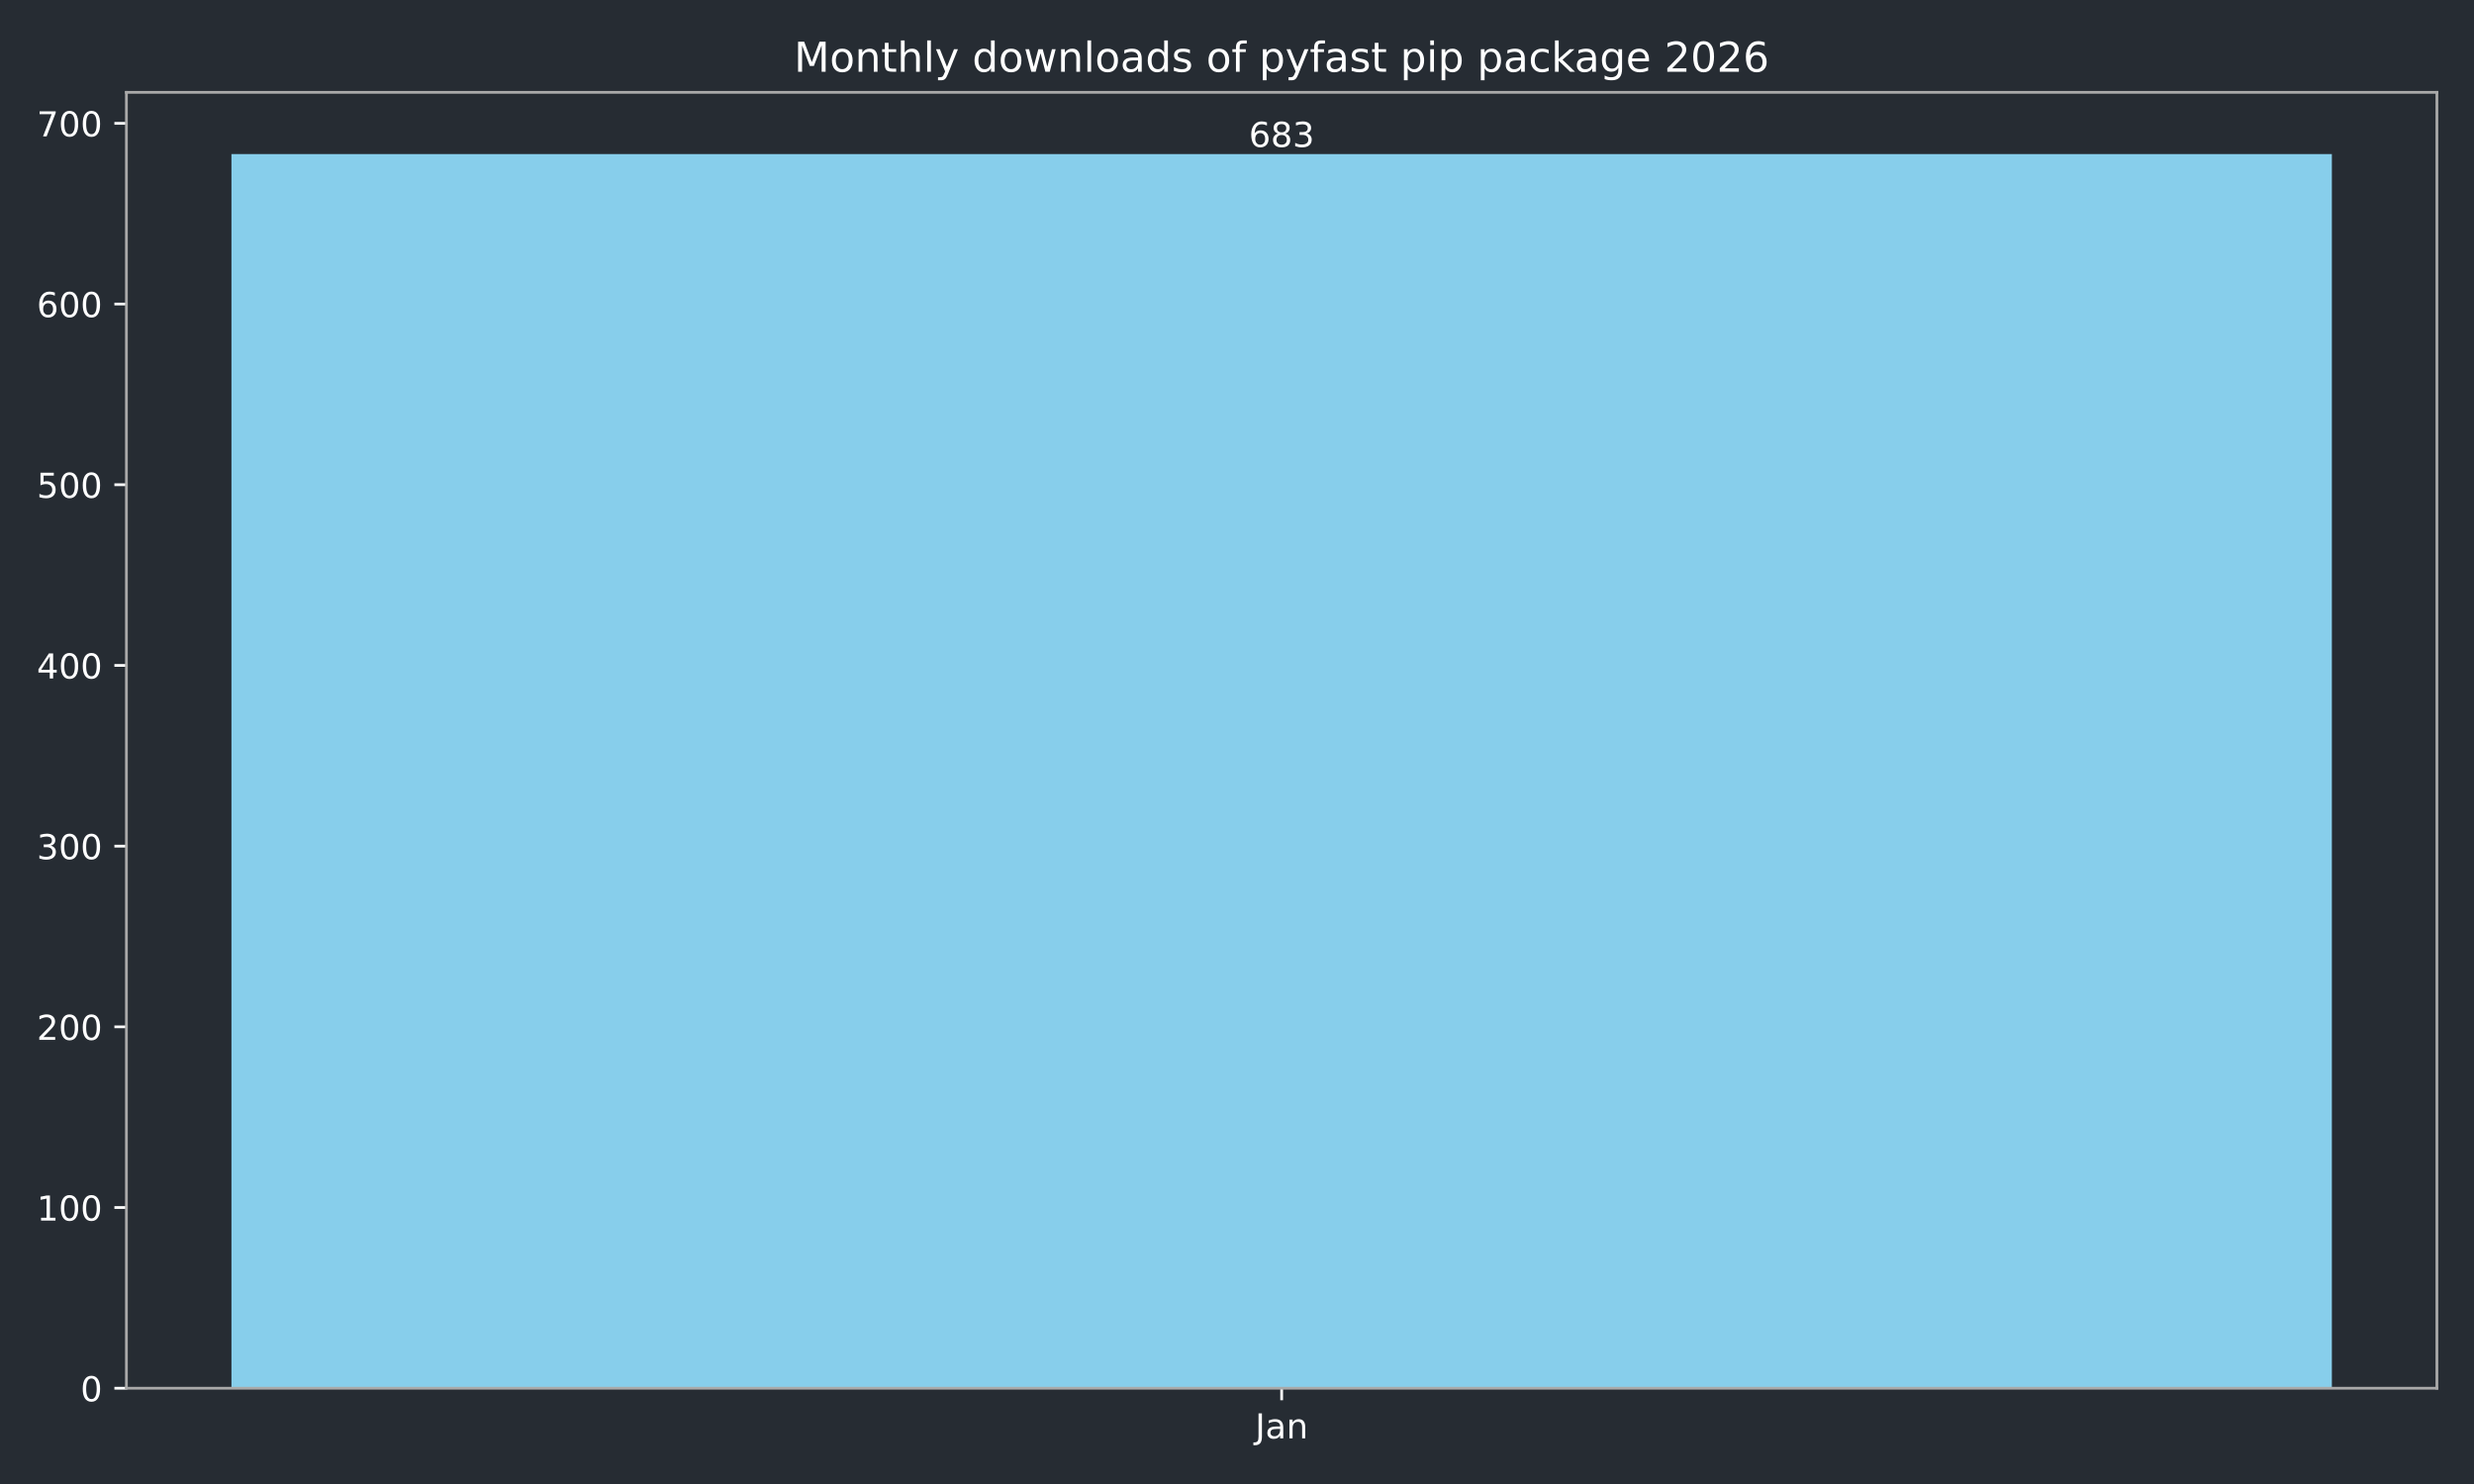
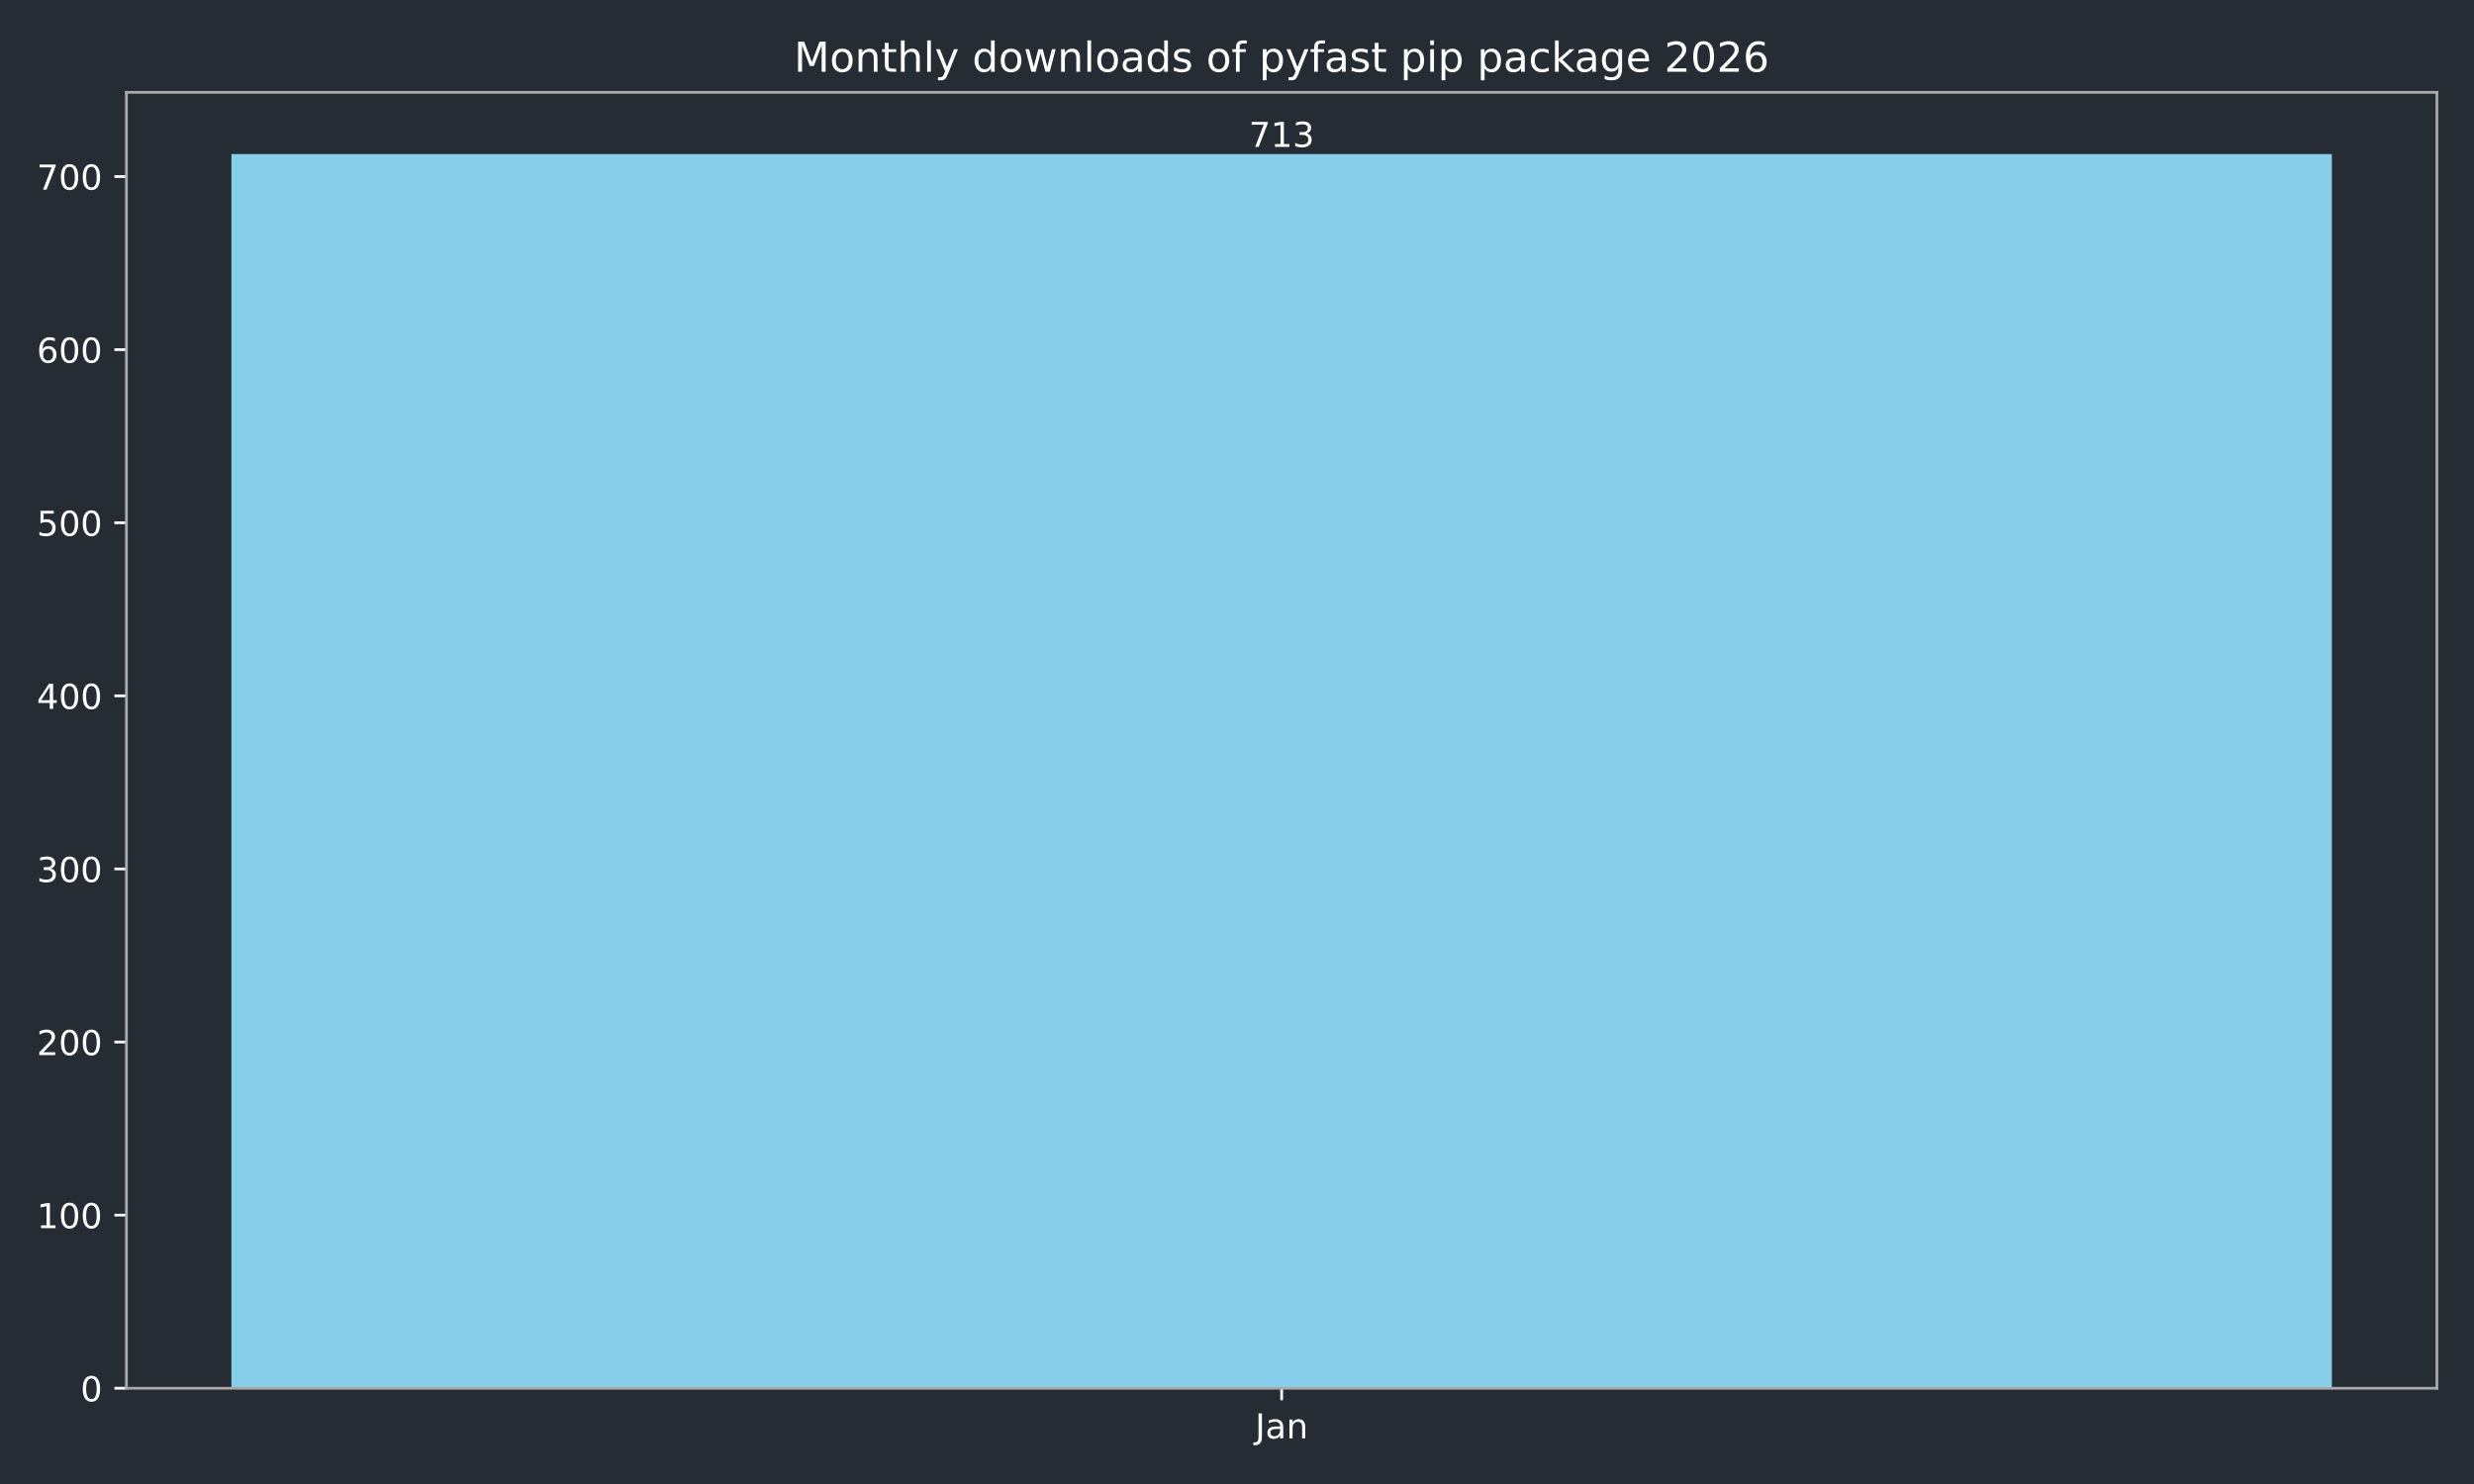
<svg xmlns="http://www.w3.org/2000/svg" xmlns:xlink="http://www.w3.org/1999/xlink" width="720pt" height="432pt" viewBox="0 0 720 432" version="1.1">
  <defs>
    <style type="text/css">*{stroke-linejoin: round; stroke-linecap: butt}</style>
  </defs>
  <g id="figure_1">
    <g id="patch_1">
      <path d="M 0 432  L 720 432  L 720 0  L 0 0  z " style="fill: #262c33" />
    </g>
    <g id="axes_1">
      <g id="patch_2">
        <path d="M 36.79 404.12  L 709.2 404.12  L 709.2 26.88  L 36.79 26.88  z " style="fill: #262c33" />
      </g>
      <g id="patch_3">
-         <path d="M 67.354 404.12  L 678.636 404.12  L 678.636 44.844  L 67.354 44.844  z " clip-path="url(#p0f5af2161a)" style="fill: #87ceeb" />
+         <path d="M 67.354 404.12  L 678.636 404.12  L 678.636 44.844  L 67.354 44.844  z " clip-path="url(#p9315b29e53)" style="fill: #87ceeb" />
      </g>
      <g id="matplotlib.axis_1">
        <g id="xtick_1">
          <g id="line2d_1">
            <defs>
-               <path id="mc3a3251a0e" d="M 0 0  L 0 3.5  " style="stroke: #ffffff; stroke-width: 0.8" />
+               <path id="m7f93fc01be" d="M 0 0  L 0 3.5  " style="stroke: #ffffff; stroke-width: 0.8" />
            </defs>
            <g>
-               <use xlink:href="#mc3a3251a0e" x="372.995" y="404.12" style="fill: #ffffff; stroke: #ffffff; stroke-width: 0.8" />
+               <use xlink:href="#m7f93fc01be" x="372.995" y="404.12" style="fill: #ffffff; stroke: #ffffff; stroke-width: 0.8" />
            </g>
          </g>
          <g id="text_1">
            <g style="fill: #ffffff" transform="translate(365.2872 418.7184) scale(0.1 -0.1)">
              <defs>
                <path id="DejaVuSans-4a" d="M 628 4666  L 1259 4666  L 1259 325  Q 1259 -519 939 -900  Q 619 -1281 -91 -1281  L -331 -1281  L -331 -750  L -134 -750  Q 284 -750 456 -515  Q 628 -281 628 325  L 628 4666  z " transform="scale(0.015625)" />
                <path id="DejaVuSans-61" d="M 2194 1759  Q 1497 1759 1228 1600  Q 959 1441 959 1056  Q 959 750 1161 570  Q 1363 391 1709 391  Q 2188 391 2477 730  Q 2766 1069 2766 1631  L 2766 1759  L 2194 1759  z M 3341 1997  L 3341 0  L 2766 0  L 2766 531  Q 2569 213 2275 61  Q 1981 -91 1556 -91  Q 1019 -91 701 211  Q 384 513 384 1019  Q 384 1609 779 1909  Q 1175 2209 1959 2209  L 2766 2209  L 2766 2266  Q 2766 2663 2505 2880  Q 2244 3097 1772 3097  Q 1472 3097 1187 3025  Q 903 2953 641 2809  L 641 3341  Q 956 3463 1253 3523  Q 1550 3584 1831 3584  Q 2591 3584 2966 3190  Q 3341 2797 3341 1997  z " transform="scale(0.015625)" />
                <path id="DejaVuSans-6e" d="M 3513 2113  L 3513 0  L 2938 0  L 2938 2094  Q 2938 2591 2744 2837  Q 2550 3084 2163 3084  Q 1697 3084 1428 2787  Q 1159 2491 1159 1978  L 1159 0  L 581 0  L 581 3500  L 1159 3500  L 1159 2956  Q 1366 3272 1645 3428  Q 1925 3584 2291 3584  Q 2894 3584 3203 3211  Q 3513 2838 3513 2113  z " transform="scale(0.015625)" />
              </defs>
              <use xlink:href="#DejaVuSans-4a" />
              <use xlink:href="#DejaVuSans-61" transform="translate(29.49219 0)" />
              <use xlink:href="#DejaVuSans-6e" transform="translate(90.77148 0)" />
            </g>
          </g>
        </g>
      </g>
      <g id="matplotlib.axis_2">
        <g id="ytick_1">
          <g id="line2d_2">
            <defs>
-               <path id="m41071ae36f" d="M 0 0  L -3.5 0  " style="stroke: #ffffff; stroke-width: 0.8" />
+               <path id="maa77f2db51" d="M 0 0  L -3.5 0  " style="stroke: #ffffff; stroke-width: 0.8" />
            </defs>
            <g>
-               <use xlink:href="#m41071ae36f" x="36.79" y="404.12" style="fill: #ffffff; stroke: #ffffff; stroke-width: 0.8" />
+               <use xlink:href="#maa77f2db51" x="36.79" y="404.12" style="fill: #ffffff; stroke: #ffffff; stroke-width: 0.8" />
            </g>
          </g>
          <g id="text_2">
            <g style="fill: #ffffff" transform="translate(23.4275 407.9192) scale(0.1 -0.1)">
              <defs>
                <path id="DejaVuSans-30" d="M 2034 4250  Q 1547 4250 1301 3770  Q 1056 3291 1056 2328  Q 1056 1369 1301 889  Q 1547 409 2034 409  Q 2525 409 2770 889  Q 3016 1369 3016 2328  Q 3016 3291 2770 3770  Q 2525 4250 2034 4250  z M 2034 4750  Q 2819 4750 3233 4129  Q 3647 3509 3647 2328  Q 3647 1150 3233 529  Q 2819 -91 2034 -91  Q 1250 -91 836 529  Q 422 1150 422 2328  Q 422 3509 836 4129  Q 1250 4750 2034 4750  z " transform="scale(0.015625)" />
              </defs>
              <use xlink:href="#DejaVuSans-30" />
            </g>
          </g>
        </g>
        <g id="ytick_2">
          <g id="line2d_3">
            <g>
-               <use xlink:href="#m41071ae36f" x="36.79" y="351.517" style="fill: #ffffff; stroke: #ffffff; stroke-width: 0.8" />
+               <use xlink:href="#maa77f2db51" x="36.79" y="353.731" style="fill: #ffffff; stroke: #ffffff; stroke-width: 0.8" />
            </g>
          </g>
          <g id="text_3">
-             <g style="fill: #ffffff" transform="translate(10.7025 355.3166) scale(0.1 -0.1)">
+             <g style="fill: #ffffff" transform="translate(10.7025 357.5299) scale(0.1 -0.1)">
              <defs>
                <path id="DejaVuSans-31" d="M 794 531  L 1825 531  L 1825 4091  L 703 3866  L 703 4441  L 1819 4666  L 2450 4666  L 2450 531  L 3481 531  L 3481 0  L 794 0  L 794 531  z " transform="scale(0.015625)" />
              </defs>
              <use xlink:href="#DejaVuSans-31" />
              <use xlink:href="#DejaVuSans-30" transform="translate(63.62305 0)" />
              <use xlink:href="#DejaVuSans-30" transform="translate(127.2461 0)" />
            </g>
          </g>
        </g>
        <g id="ytick_3">
          <g id="line2d_4">
            <g>
-               <use xlink:href="#m41071ae36f" x="36.79" y="298.915" style="fill: #ffffff; stroke: #ffffff; stroke-width: 0.8" />
+               <use xlink:href="#maa77f2db51" x="36.79" y="303.341" style="fill: #ffffff; stroke: #ffffff; stroke-width: 0.8" />
            </g>
          </g>
          <g id="text_4">
-             <g style="fill: #ffffff" transform="translate(10.7025 302.7139) scale(0.1 -0.1)">
+             <g style="fill: #ffffff" transform="translate(10.7025 307.1405) scale(0.1 -0.1)">
              <defs>
                <path id="DejaVuSans-32" d="M 1228 531  L 3431 531  L 3431 0  L 469 0  L 469 531  Q 828 903 1448 1529  Q 2069 2156 2228 2338  Q 2531 2678 2651 2914  Q 2772 3150 2772 3378  Q 2772 3750 2511 3984  Q 2250 4219 1831 4219  Q 1534 4219 1204 4116  Q 875 4013 500 3803  L 500 4441  Q 881 4594 1212 4672  Q 1544 4750 1819 4750  Q 2544 4750 2975 4387  Q 3406 4025 3406 3419  Q 3406 3131 3298 2873  Q 3191 2616 2906 2266  Q 2828 2175 2409 1742  Q 1991 1309 1228 531  z " transform="scale(0.015625)" />
              </defs>
              <use xlink:href="#DejaVuSans-32" />
              <use xlink:href="#DejaVuSans-30" transform="translate(63.62305 0)" />
              <use xlink:href="#DejaVuSans-30" transform="translate(127.2461 0)" />
            </g>
          </g>
        </g>
        <g id="ytick_4">
          <g id="line2d_5">
            <g>
-               <use xlink:href="#m41071ae36f" x="36.79" y="246.312" style="fill: #ffffff; stroke: #ffffff; stroke-width: 0.8" />
+               <use xlink:href="#maa77f2db51" x="36.79" y="252.952" style="fill: #ffffff; stroke: #ffffff; stroke-width: 0.8" />
            </g>
          </g>
          <g id="text_5">
-             <g style="fill: #ffffff" transform="translate(10.7025 250.1112) scale(0.1 -0.1)">
+             <g style="fill: #ffffff" transform="translate(10.7025 256.7511) scale(0.1 -0.1)">
              <defs>
                <path id="DejaVuSans-33" d="M 2597 2516  Q 3050 2419 3304 2112  Q 3559 1806 3559 1356  Q 3559 666 3084 287  Q 2609 -91 1734 -91  Q 1441 -91 1130 -33  Q 819 25 488 141  L 488 750  Q 750 597 1062 519  Q 1375 441 1716 441  Q 2309 441 2620 675  Q 2931 909 2931 1356  Q 2931 1769 2642 2001  Q 2353 2234 1838 2234  L 1294 2234  L 1294 2753  L 1863 2753  Q 2328 2753 2575 2939  Q 2822 3125 2822 3475  Q 2822 3834 2567 4026  Q 2313 4219 1838 4219  Q 1578 4219 1281 4162  Q 984 4106 628 3988  L 628 4550  Q 988 4650 1302 4700  Q 1616 4750 1894 4750  Q 2613 4750 3031 4423  Q 3450 4097 3450 3541  Q 3450 3153 3228 2886  Q 3006 2619 2597 2516  z " transform="scale(0.015625)" />
              </defs>
              <use xlink:href="#DejaVuSans-33" />
              <use xlink:href="#DejaVuSans-30" transform="translate(63.62305 0)" />
              <use xlink:href="#DejaVuSans-30" transform="translate(127.2461 0)" />
            </g>
          </g>
        </g>
        <g id="ytick_5">
          <g id="line2d_6">
            <g>
-               <use xlink:href="#m41071ae36f" x="36.79" y="193.709" style="fill: #ffffff; stroke: #ffffff; stroke-width: 0.8" />
+               <use xlink:href="#maa77f2db51" x="36.79" y="202.563" style="fill: #ffffff; stroke: #ffffff; stroke-width: 0.8" />
            </g>
          </g>
          <g id="text_6">
-             <g style="fill: #ffffff" transform="translate(10.7025 197.5086) scale(0.1 -0.1)">
+             <g style="fill: #ffffff" transform="translate(10.7025 206.3617) scale(0.1 -0.1)">
              <defs>
                <path id="DejaVuSans-34" d="M 2419 4116  L 825 1625  L 2419 1625  L 2419 4116  z M 2253 4666  L 3047 4666  L 3047 1625  L 3713 1625  L 3713 1100  L 3047 1100  L 3047 0  L 2419 0  L 2419 1100  L 313 1100  L 313 1709  L 2253 4666  z " transform="scale(0.015625)" />
              </defs>
              <use xlink:href="#DejaVuSans-34" />
              <use xlink:href="#DejaVuSans-30" transform="translate(63.62305 0)" />
              <use xlink:href="#DejaVuSans-30" transform="translate(127.2461 0)" />
            </g>
          </g>
        </g>
        <g id="ytick_6">
          <g id="line2d_7">
            <g>
-               <use xlink:href="#m41071ae36f" x="36.79" y="141.107" style="fill: #ffffff; stroke: #ffffff; stroke-width: 0.8" />
+               <use xlink:href="#maa77f2db51" x="36.79" y="152.173" style="fill: #ffffff; stroke: #ffffff; stroke-width: 0.8" />
            </g>
          </g>
          <g id="text_7">
-             <g style="fill: #ffffff" transform="translate(10.7025 144.9059) scale(0.1 -0.1)">
+             <g style="fill: #ffffff" transform="translate(10.7025 155.9724) scale(0.1 -0.1)">
              <defs>
                <path id="DejaVuSans-35" d="M 691 4666  L 3169 4666  L 3169 4134  L 1269 4134  L 1269 2991  Q 1406 3038 1543 3061  Q 1681 3084 1819 3084  Q 2600 3084 3056 2656  Q 3513 2228 3513 1497  Q 3513 744 3044 326  Q 2575 -91 1722 -91  Q 1428 -91 1123 -41  Q 819 9 494 109  L 494 744  Q 775 591 1075 516  Q 1375 441 1709 441  Q 2250 441 2565 725  Q 2881 1009 2881 1497  Q 2881 1984 2565 2268  Q 2250 2553 1709 2553  Q 1456 2553 1204 2497  Q 953 2441 691 2322  L 691 4666  z " transform="scale(0.015625)" />
              </defs>
              <use xlink:href="#DejaVuSans-35" />
              <use xlink:href="#DejaVuSans-30" transform="translate(63.62305 0)" />
              <use xlink:href="#DejaVuSans-30" transform="translate(127.2461 0)" />
            </g>
          </g>
        </g>
        <g id="ytick_7">
          <g id="line2d_8">
            <g>
-               <use xlink:href="#m41071ae36f" x="36.79" y="88.504" style="fill: #ffffff; stroke: #ffffff; stroke-width: 0.8" />
+               <use xlink:href="#maa77f2db51" x="36.79" y="101.784" style="fill: #ffffff; stroke: #ffffff; stroke-width: 0.8" />
            </g>
          </g>
          <g id="text_8">
-             <g style="fill: #ffffff" transform="translate(10.7025 92.30324) scale(0.1 -0.1)">
+             <g style="fill: #ffffff" transform="translate(10.7025 105.583) scale(0.1 -0.1)">
              <defs>
                <path id="DejaVuSans-36" d="M 2113 2584  Q 1688 2584 1439 2293  Q 1191 2003 1191 1497  Q 1191 994 1439 701  Q 1688 409 2113 409  Q 2538 409 2786 701  Q 3034 994 3034 1497  Q 3034 2003 2786 2293  Q 2538 2584 2113 2584  z M 3366 4563  L 3366 3988  Q 3128 4100 2886 4159  Q 2644 4219 2406 4219  Q 1781 4219 1451 3797  Q 1122 3375 1075 2522  Q 1259 2794 1537 2939  Q 1816 3084 2150 3084  Q 2853 3084 3261 2657  Q 3669 2231 3669 1497  Q 3669 778 3244 343  Q 2819 -91 2113 -91  Q 1303 -91 875 529  Q 447 1150 447 2328  Q 447 3434 972 4092  Q 1497 4750 2381 4750  Q 2619 4750 2861 4703  Q 3103 4656 3366 4563  z " transform="scale(0.015625)" />
              </defs>
              <use xlink:href="#DejaVuSans-36" />
              <use xlink:href="#DejaVuSans-30" transform="translate(63.62305 0)" />
              <use xlink:href="#DejaVuSans-30" transform="translate(127.2461 0)" />
            </g>
          </g>
        </g>
        <g id="ytick_8">
          <g id="line2d_9">
            <g>
-               <use xlink:href="#m41071ae36f" x="36.79" y="35.901" style="fill: #ffffff; stroke: #ffffff; stroke-width: 0.8" />
+               <use xlink:href="#maa77f2db51" x="36.79" y="51.394" style="fill: #ffffff; stroke: #ffffff; stroke-width: 0.8" />
            </g>
          </g>
          <g id="text_9">
-             <g style="fill: #ffffff" transform="translate(10.7025 39.70058) scale(0.1 -0.1)">
+             <g style="fill: #ffffff" transform="translate(10.7025 55.19365) scale(0.1 -0.1)">
              <defs>
                <path id="DejaVuSans-37" d="M 525 4666  L 3525 4666  L 3525 4397  L 1831 0  L 1172 0  L 2766 4134  L 525 4134  L 525 4666  z " transform="scale(0.015625)" />
              </defs>
              <use xlink:href="#DejaVuSans-37" />
              <use xlink:href="#DejaVuSans-30" transform="translate(63.62305 0)" />
              <use xlink:href="#DejaVuSans-30" transform="translate(127.2461 0)" />
            </g>
          </g>
        </g>
      </g>
      <g id="patch_4">
        <path d="M 36.79 404.12  L 36.79 26.88  " style="fill: none; stroke: #a9a9a9; stroke-width: 0.8; stroke-linejoin: miter; stroke-linecap: square" />
      </g>
      <g id="patch_5">
        <path d="M 709.2 404.12  L 709.2 26.88  " style="fill: none; stroke: #a9a9a9; stroke-width: 0.8; stroke-linejoin: miter; stroke-linecap: square" />
      </g>
      <g id="patch_6">
        <path d="M 36.79 404.12  L 709.2 404.12  " style="fill: none; stroke: #a9a9a9; stroke-width: 0.8; stroke-linejoin: miter; stroke-linecap: square" />
      </g>
      <g id="patch_7">
        <path d="M 36.79 26.88  L 709.2 26.88  " style="fill: none; stroke: #a9a9a9; stroke-width: 0.8; stroke-linejoin: miter; stroke-linecap: square" />
      </g>
      <g id="text_10">
        <g style="fill: #ffffff" transform="translate(363.4513 42.76412) scale(0.1 -0.1)">
-           <defs>
-             <path id="DejaVuSans-38" d="M 2034 2216  Q 1584 2216 1326 1975  Q 1069 1734 1069 1313  Q 1069 891 1326 650  Q 1584 409 2034 409  Q 2484 409 2743 651  Q 3003 894 3003 1313  Q 3003 1734 2745 1975  Q 2488 2216 2034 2216  z M 1403 2484  Q 997 2584 770 2862  Q 544 3141 544 3541  Q 544 4100 942 4425  Q 1341 4750 2034 4750  Q 2731 4750 3128 4425  Q 3525 4100 3525 3541  Q 3525 3141 3298 2862  Q 3072 2584 2669 2484  Q 3125 2378 3379 2068  Q 3634 1759 3634 1313  Q 3634 634 3220 271  Q 2806 -91 2034 -91  Q 1263 -91 848 271  Q 434 634 434 1313  Q 434 1759 690 2068  Q 947 2378 1403 2484  z M 1172 3481  Q 1172 3119 1398 2916  Q 1625 2713 2034 2713  Q 2441 2713 2670 2916  Q 2900 3119 2900 3481  Q 2900 3844 2670 4047  Q 2441 4250 2034 4250  Q 1625 4250 1398 4047  Q 1172 3844 1172 3481  z " transform="scale(0.015625)" />
-           </defs>
-           <use xlink:href="#DejaVuSans-36" />
-           <use xlink:href="#DejaVuSans-38" transform="translate(63.62305 0)" />
+           <use xlink:href="#DejaVuSans-37" />
+           <use xlink:href="#DejaVuSans-31" transform="translate(63.62305 0)" />
          <use xlink:href="#DejaVuSans-33" transform="translate(127.2461 0)" />
        </g>
      </g>
      <g id="text_11">
        <g style="fill: #ffffff" transform="translate(231.0931 20.88) scale(0.12 -0.12)">
          <defs>
            <path id="DejaVuSans-4d" d="M 628 4666  L 1569 4666  L 2759 1491  L 3956 4666  L 4897 4666  L 4897 0  L 4281 0  L 4281 4097  L 3078 897  L 2444 897  L 1241 4097  L 1241 0  L 628 0  L 628 4666  z " transform="scale(0.015625)" />
            <path id="DejaVuSans-6f" d="M 1959 3097  Q 1497 3097 1228 2736  Q 959 2375 959 1747  Q 959 1119 1226 758  Q 1494 397 1959 397  Q 2419 397 2687 759  Q 2956 1122 2956 1747  Q 2956 2369 2687 2733  Q 2419 3097 1959 3097  z M 1959 3584  Q 2709 3584 3137 3096  Q 3566 2609 3566 1747  Q 3566 888 3137 398  Q 2709 -91 1959 -91  Q 1206 -91 779 398  Q 353 888 353 1747  Q 353 2609 779 3096  Q 1206 3584 1959 3584  z " transform="scale(0.015625)" />
            <path id="DejaVuSans-74" d="M 1172 4494  L 1172 3500  L 2356 3500  L 2356 3053  L 1172 3053  L 1172 1153  Q 1172 725 1289 603  Q 1406 481 1766 481  L 2356 481  L 2356 0  L 1766 0  Q 1100 0 847 248  Q 594 497 594 1153  L 594 3053  L 172 3053  L 172 3500  L 594 3500  L 594 4494  L 1172 4494  z " transform="scale(0.015625)" />
            <path id="DejaVuSans-68" d="M 3513 2113  L 3513 0  L 2938 0  L 2938 2094  Q 2938 2591 2744 2837  Q 2550 3084 2163 3084  Q 1697 3084 1428 2787  Q 1159 2491 1159 1978  L 1159 0  L 581 0  L 581 4863  L 1159 4863  L 1159 2956  Q 1366 3272 1645 3428  Q 1925 3584 2291 3584  Q 2894 3584 3203 3211  Q 3513 2838 3513 2113  z " transform="scale(0.015625)" />
            <path id="DejaVuSans-6c" d="M 603 4863  L 1178 4863  L 1178 0  L 603 0  L 603 4863  z " transform="scale(0.015625)" />
            <path id="DejaVuSans-79" d="M 2059 -325  Q 1816 -950 1584 -1140  Q 1353 -1331 966 -1331  L 506 -1331  L 506 -850  L 844 -850  Q 1081 -850 1212 -737  Q 1344 -625 1503 -206  L 1606 56  L 191 3500  L 800 3500  L 1894 763  L 2988 3500  L 3597 3500  L 2059 -325  z " transform="scale(0.015625)" />
            <path id="DejaVuSans-20" transform="scale(0.015625)" />
            <path id="DejaVuSans-64" d="M 2906 2969  L 2906 4863  L 3481 4863  L 3481 0  L 2906 0  L 2906 525  Q 2725 213 2448 61  Q 2172 -91 1784 -91  Q 1150 -91 751 415  Q 353 922 353 1747  Q 353 2572 751 3078  Q 1150 3584 1784 3584  Q 2172 3584 2448 3432  Q 2725 3281 2906 2969  z M 947 1747  Q 947 1113 1208 752  Q 1469 391 1925 391  Q 2381 391 2643 752  Q 2906 1113 2906 1747  Q 2906 2381 2643 2742  Q 2381 3103 1925 3103  Q 1469 3103 1208 2742  Q 947 2381 947 1747  z " transform="scale(0.015625)" />
            <path id="DejaVuSans-77" d="M 269 3500  L 844 3500  L 1563 769  L 2278 3500  L 2956 3500  L 3675 769  L 4391 3500  L 4966 3500  L 4050 0  L 3372 0  L 2619 2869  L 1863 0  L 1184 0  L 269 3500  z " transform="scale(0.015625)" />
            <path id="DejaVuSans-73" d="M 2834 3397  L 2834 2853  Q 2591 2978 2328 3040  Q 2066 3103 1784 3103  Q 1356 3103 1142 2972  Q 928 2841 928 2578  Q 928 2378 1081 2264  Q 1234 2150 1697 2047  L 1894 2003  Q 2506 1872 2764 1633  Q 3022 1394 3022 966  Q 3022 478 2636 193  Q 2250 -91 1575 -91  Q 1294 -91 989 -36  Q 684 19 347 128  L 347 722  Q 666 556 975 473  Q 1284 391 1588 391  Q 1994 391 2212 530  Q 2431 669 2431 922  Q 2431 1156 2273 1281  Q 2116 1406 1581 1522  L 1381 1569  Q 847 1681 609 1914  Q 372 2147 372 2553  Q 372 3047 722 3315  Q 1072 3584 1716 3584  Q 2034 3584 2315 3537  Q 2597 3491 2834 3397  z " transform="scale(0.015625)" />
            <path id="DejaVuSans-66" d="M 2375 4863  L 2375 4384  L 1825 4384  Q 1516 4384 1395 4259  Q 1275 4134 1275 3809  L 1275 3500  L 2222 3500  L 2222 3053  L 1275 3053  L 1275 0  L 697 0  L 697 3053  L 147 3053  L 147 3500  L 697 3500  L 697 3744  Q 697 4328 969 4595  Q 1241 4863 1831 4863  L 2375 4863  z " transform="scale(0.015625)" />
            <path id="DejaVuSans-70" d="M 1159 525  L 1159 -1331  L 581 -1331  L 581 3500  L 1159 3500  L 1159 2969  Q 1341 3281 1617 3432  Q 1894 3584 2278 3584  Q 2916 3584 3314 3078  Q 3713 2572 3713 1747  Q 3713 922 3314 415  Q 2916 -91 2278 -91  Q 1894 -91 1617 61  Q 1341 213 1159 525  z M 3116 1747  Q 3116 2381 2855 2742  Q 2594 3103 2138 3103  Q 1681 3103 1420 2742  Q 1159 2381 1159 1747  Q 1159 1113 1420 752  Q 1681 391 2138 391  Q 2594 391 2855 752  Q 3116 1113 3116 1747  z " transform="scale(0.015625)" />
            <path id="DejaVuSans-69" d="M 603 3500  L 1178 3500  L 1178 0  L 603 0  L 603 3500  z M 603 4863  L 1178 4863  L 1178 4134  L 603 4134  L 603 4863  z " transform="scale(0.015625)" />
            <path id="DejaVuSans-63" d="M 3122 3366  L 3122 2828  Q 2878 2963 2633 3030  Q 2388 3097 2138 3097  Q 1578 3097 1268 2742  Q 959 2388 959 1747  Q 959 1106 1268 751  Q 1578 397 2138 397  Q 2388 397 2633 464  Q 2878 531 3122 666  L 3122 134  Q 2881 22 2623 -34  Q 2366 -91 2075 -91  Q 1284 -91 818 406  Q 353 903 353 1747  Q 353 2603 823 3093  Q 1294 3584 2113 3584  Q 2378 3584 2631 3529  Q 2884 3475 3122 3366  z " transform="scale(0.015625)" />
            <path id="DejaVuSans-6b" d="M 581 4863  L 1159 4863  L 1159 1991  L 2875 3500  L 3609 3500  L 1753 1863  L 3688 0  L 2938 0  L 1159 1709  L 1159 0  L 581 0  L 581 4863  z " transform="scale(0.015625)" />
            <path id="DejaVuSans-67" d="M 2906 1791  Q 2906 2416 2648 2759  Q 2391 3103 1925 3103  Q 1463 3103 1205 2759  Q 947 2416 947 1791  Q 947 1169 1205 825  Q 1463 481 1925 481  Q 2391 481 2648 825  Q 2906 1169 2906 1791  z M 3481 434  Q 3481 -459 3084 -895  Q 2688 -1331 1869 -1331  Q 1566 -1331 1297 -1286  Q 1028 -1241 775 -1147  L 775 -588  Q 1028 -725 1275 -790  Q 1522 -856 1778 -856  Q 2344 -856 2625 -561  Q 2906 -266 2906 331  L 2906 616  Q 2728 306 2450 153  Q 2172 0 1784 0  Q 1141 0 747 490  Q 353 981 353 1791  Q 353 2603 747 3093  Q 1141 3584 1784 3584  Q 2172 3584 2450 3431  Q 2728 3278 2906 2969  L 2906 3500  L 3481 3500  L 3481 434  z " transform="scale(0.015625)" />
            <path id="DejaVuSans-65" d="M 3597 1894  L 3597 1613  L 953 1613  Q 991 1019 1311 708  Q 1631 397 2203 397  Q 2534 397 2845 478  Q 3156 559 3463 722  L 3463 178  Q 3153 47 2828 -22  Q 2503 -91 2169 -91  Q 1331 -91 842 396  Q 353 884 353 1716  Q 353 2575 817 3079  Q 1281 3584 2069 3584  Q 2775 3584 3186 3129  Q 3597 2675 3597 1894  z M 3022 2063  Q 3016 2534 2758 2815  Q 2500 3097 2075 3097  Q 1594 3097 1305 2825  Q 1016 2553 972 2059  L 3022 2063  z " transform="scale(0.015625)" />
          </defs>
          <use xlink:href="#DejaVuSans-4d" />
          <use xlink:href="#DejaVuSans-6f" transform="translate(86.2793 0)" />
          <use xlink:href="#DejaVuSans-6e" transform="translate(147.4609 0)" />
          <use xlink:href="#DejaVuSans-74" transform="translate(210.8398 0)" />
          <use xlink:href="#DejaVuSans-68" transform="translate(250.0488 0)" />
          <use xlink:href="#DejaVuSans-6c" transform="translate(313.4277 0)" />
          <use xlink:href="#DejaVuSans-79" transform="translate(341.2109 0)" />
          <use xlink:href="#DejaVuSans-20" transform="translate(400.3906 0)" />
          <use xlink:href="#DejaVuSans-64" transform="translate(432.1777 0)" />
          <use xlink:href="#DejaVuSans-6f" transform="translate(495.6543 0)" />
          <use xlink:href="#DejaVuSans-77" transform="translate(556.8359 0)" />
          <use xlink:href="#DejaVuSans-6e" transform="translate(638.623 0)" />
          <use xlink:href="#DejaVuSans-6c" transform="translate(702.002 0)" />
          <use xlink:href="#DejaVuSans-6f" transform="translate(729.7852 0)" />
          <use xlink:href="#DejaVuSans-61" transform="translate(790.9668 0)" />
          <use xlink:href="#DejaVuSans-64" transform="translate(852.2461 0)" />
          <use xlink:href="#DejaVuSans-73" transform="translate(915.7227 0)" />
          <use xlink:href="#DejaVuSans-20" transform="translate(967.8223 0)" />
          <use xlink:href="#DejaVuSans-6f" transform="translate(999.6094 0)" />
          <use xlink:href="#DejaVuSans-66" transform="translate(1060.791 0)" />
          <use xlink:href="#DejaVuSans-20" transform="translate(1095.996 0)" />
          <use xlink:href="#DejaVuSans-70" transform="translate(1127.783 0)" />
          <use xlink:href="#DejaVuSans-79" transform="translate(1191.26 0)" />
          <use xlink:href="#DejaVuSans-66" transform="translate(1250.439 0)" />
          <use xlink:href="#DejaVuSans-61" transform="translate(1285.645 0)" />
          <use xlink:href="#DejaVuSans-73" transform="translate(1346.924 0)" />
          <use xlink:href="#DejaVuSans-74" transform="translate(1399.023 0)" />
          <use xlink:href="#DejaVuSans-20" transform="translate(1438.232 0)" />
          <use xlink:href="#DejaVuSans-70" transform="translate(1470.02 0)" />
          <use xlink:href="#DejaVuSans-69" transform="translate(1533.496 0)" />
          <use xlink:href="#DejaVuSans-70" transform="translate(1561.279 0)" />
          <use xlink:href="#DejaVuSans-20" transform="translate(1624.756 0)" />
          <use xlink:href="#DejaVuSans-70" transform="translate(1656.543 0)" />
          <use xlink:href="#DejaVuSans-61" transform="translate(1720.02 0)" />
          <use xlink:href="#DejaVuSans-63" transform="translate(1781.299 0)" />
          <use xlink:href="#DejaVuSans-6b" transform="translate(1836.279 0)" />
          <use xlink:href="#DejaVuSans-61" transform="translate(1892.439 0)" />
          <use xlink:href="#DejaVuSans-67" transform="translate(1953.719 0)" />
          <use xlink:href="#DejaVuSans-65" transform="translate(2017.195 0)" />
          <use xlink:href="#DejaVuSans-20" transform="translate(2078.719 0)" />
          <use xlink:href="#DejaVuSans-32" transform="translate(2110.506 0)" />
          <use xlink:href="#DejaVuSans-30" transform="translate(2174.129 0)" />
          <use xlink:href="#DejaVuSans-32" transform="translate(2237.752 0)" />
          <use xlink:href="#DejaVuSans-36" transform="translate(2301.375 0)" />
        </g>
      </g>
    </g>
  </g>
  <defs>
-     <clipPath id="p0f5af2161a">
+     <clipPath id="p9315b29e53">
      <rect x="36.79" y="26.88" width="672.41" height="377.24" />
    </clipPath>
  </defs>
</svg>
